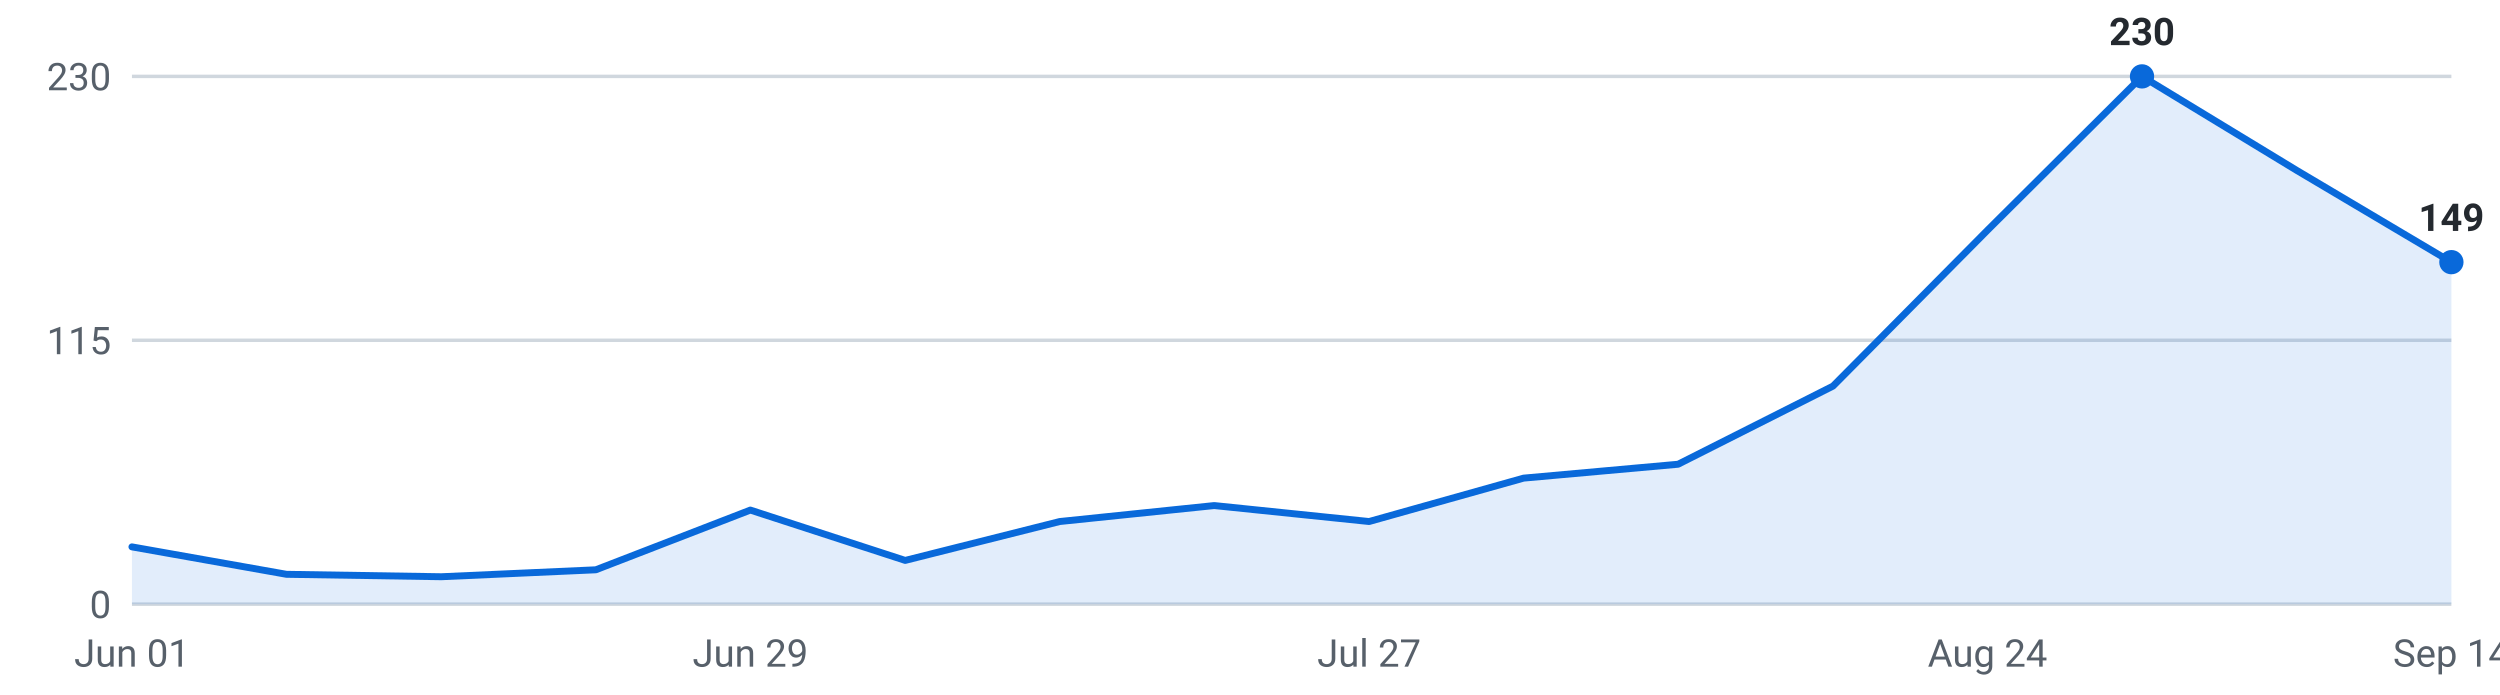
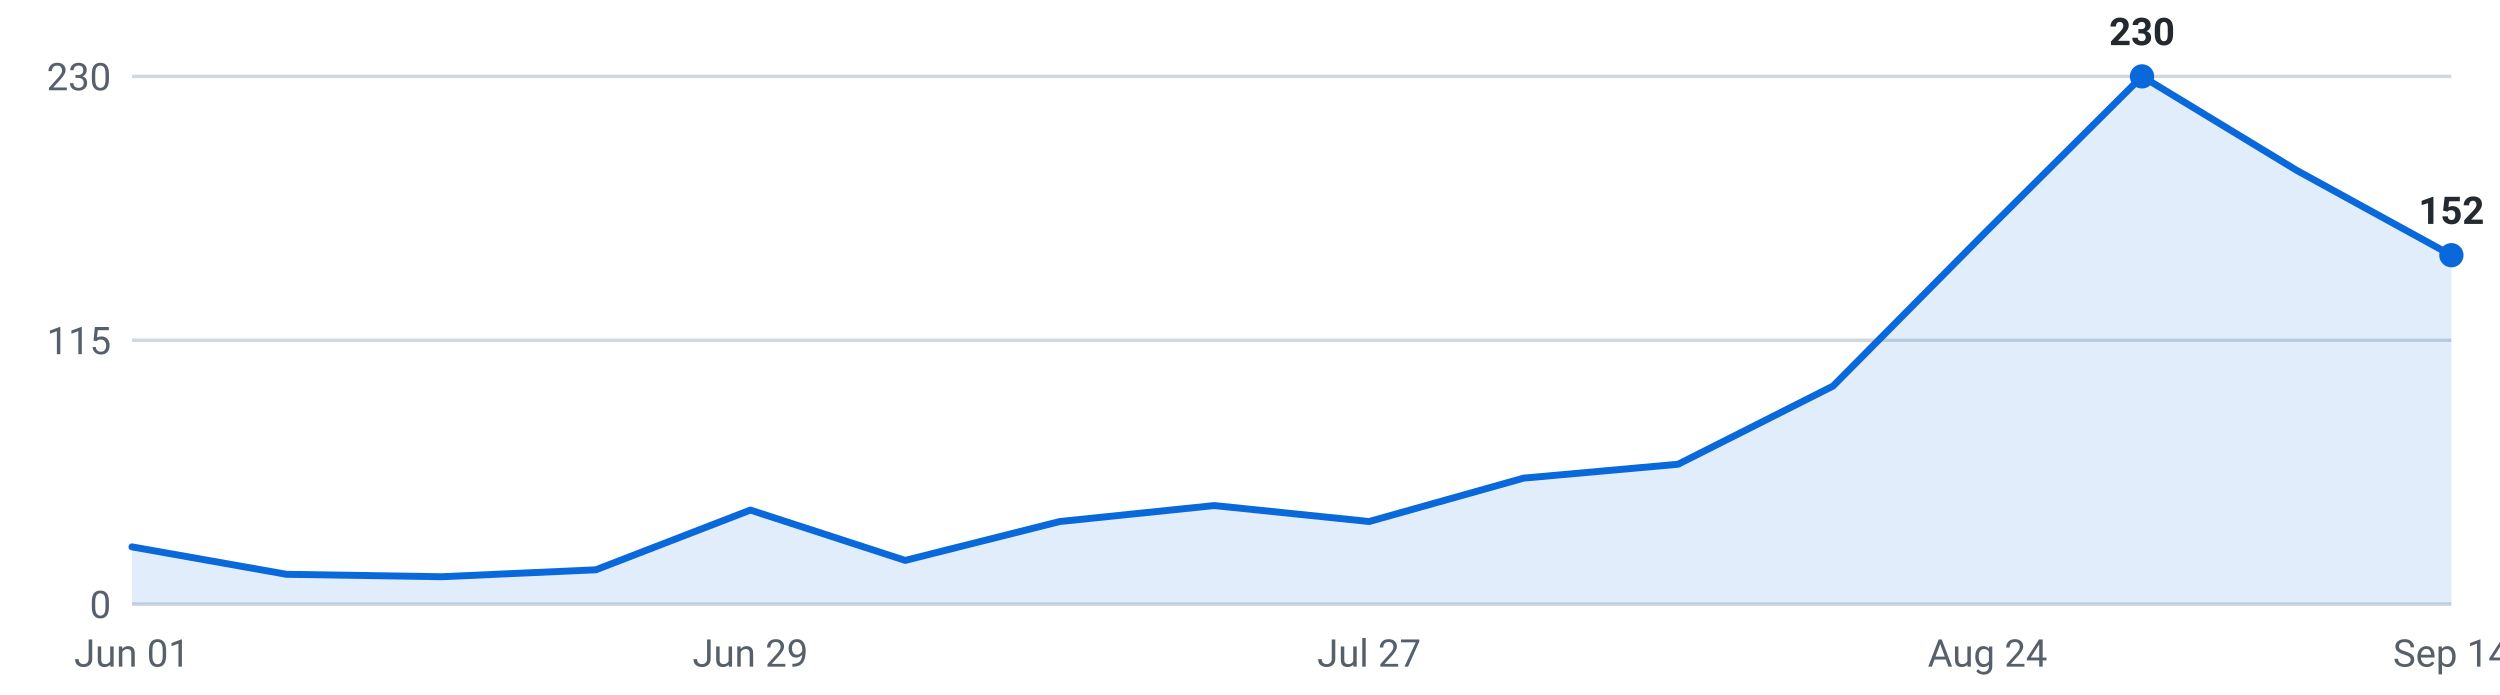
<svg xmlns="http://www.w3.org/2000/svg" viewBox="0 0 720 200" width="720" height="200" role="img" aria-label="Internships posted per week, last 16 weeks">
  <g font-family="-apple-system,Segoe UI,Roboto,sans-serif" font-size="11">
    <line x1="38" y1="174.0" x2="706" y2="174.0" stroke="#d0d7de" stroke-width="1" />
    <text x="32" y="178.0" text-anchor="end" fill="#57606a">0</text>
    <line x1="38" y1="98.0" x2="706" y2="98.0" stroke="#d0d7de" stroke-width="1" />
    <text x="32" y="102.0" text-anchor="end" fill="#57606a">115</text>
    <line x1="38" y1="22.0" x2="706" y2="22.0" stroke="#d0d7de" stroke-width="1" />
    <text x="32" y="26.0" text-anchor="end" fill="#57606a">230</text>
-     <path d="M38.0,174 L38.0,157.5 L82.5,165.4 L127.1,166.1 L171.6,164.1 L216.1,146.9 L260.7,161.4 L305.2,150.2 L349.7,145.6 L394.3,150.2 L438.8,137.7 L483.3,133.7 L527.9,111.2 L572.4,66.3 L616.9,22.0 L661.5,49.1 L706.0,75.5 L706.0,174 Z" fill="#0969da" fill-opacity="0.12" />
-     <polyline points="38.0,157.5 82.5,165.4 127.1,166.1 171.6,164.1 216.1,146.9 260.7,161.4 305.2,150.2 349.7,145.6 394.3,150.2 438.8,137.7 483.3,133.7 527.9,111.2 572.4,66.3 616.9,22.0 661.5,49.1 706.0,75.5" fill="none" stroke="#0969da" stroke-width="2" stroke-linejoin="round" stroke-linecap="round" />
+     <path d="M38.0,174 L38.0,157.5 L82.5,165.4 L127.1,166.1 L171.6,164.1 L216.1,146.9 L260.7,161.4 L305.2,150.2 L349.7,145.6 L394.3,150.2 L438.8,137.7 L483.3,133.7 L527.9,111.2 L572.4,66.3 L616.9,22.0 L661.5,49.1 L706.0,73.5 L706.0,174 Z" fill="#0969da" fill-opacity="0.12" />
+     <polyline points="38.0,157.5 82.5,165.4 127.1,166.1 171.6,164.1 216.1,146.9 260.7,161.4 305.2,150.2 349.7,145.6 394.3,150.2 438.8,137.7 483.3,133.7 527.9,111.2 572.4,66.3 616.9,22.0 661.5,49.1 706.0,73.5" fill="none" stroke="#0969da" stroke-width="2" stroke-linejoin="round" stroke-linecap="round" />
    <circle cx="616.9" cy="22.0" r="3.5" fill="#0969da" />
    <text x="616.9" y="13.0" text-anchor="middle" fill="#24292f" font-weight="600">230</text>
-     <circle cx="706.0" cy="75.5" r="3.5" fill="#0969da" />
-     <text x="706.0" y="66.5" text-anchor="middle" fill="#24292f" font-weight="600">149</text>
+     <circle cx="706.0" cy="73.5" r="3.5" fill="#0969da" />
+     <text x="706.0" y="64.5" text-anchor="middle" fill="#24292f" font-weight="600">152</text>
    <text x="38.0" y="192" text-anchor="middle" fill="#57606a">Jun 01</text>
    <text x="216.1" y="192" text-anchor="middle" fill="#57606a">Jun 29</text>
    <text x="394.3" y="192" text-anchor="middle" fill="#57606a">Jul 27</text>
    <text x="572.4" y="192" text-anchor="middle" fill="#57606a">Aug 24</text>
    <text x="706.0" y="192" text-anchor="middle" fill="#57606a">Sep 14</text>
  </g>
</svg>
